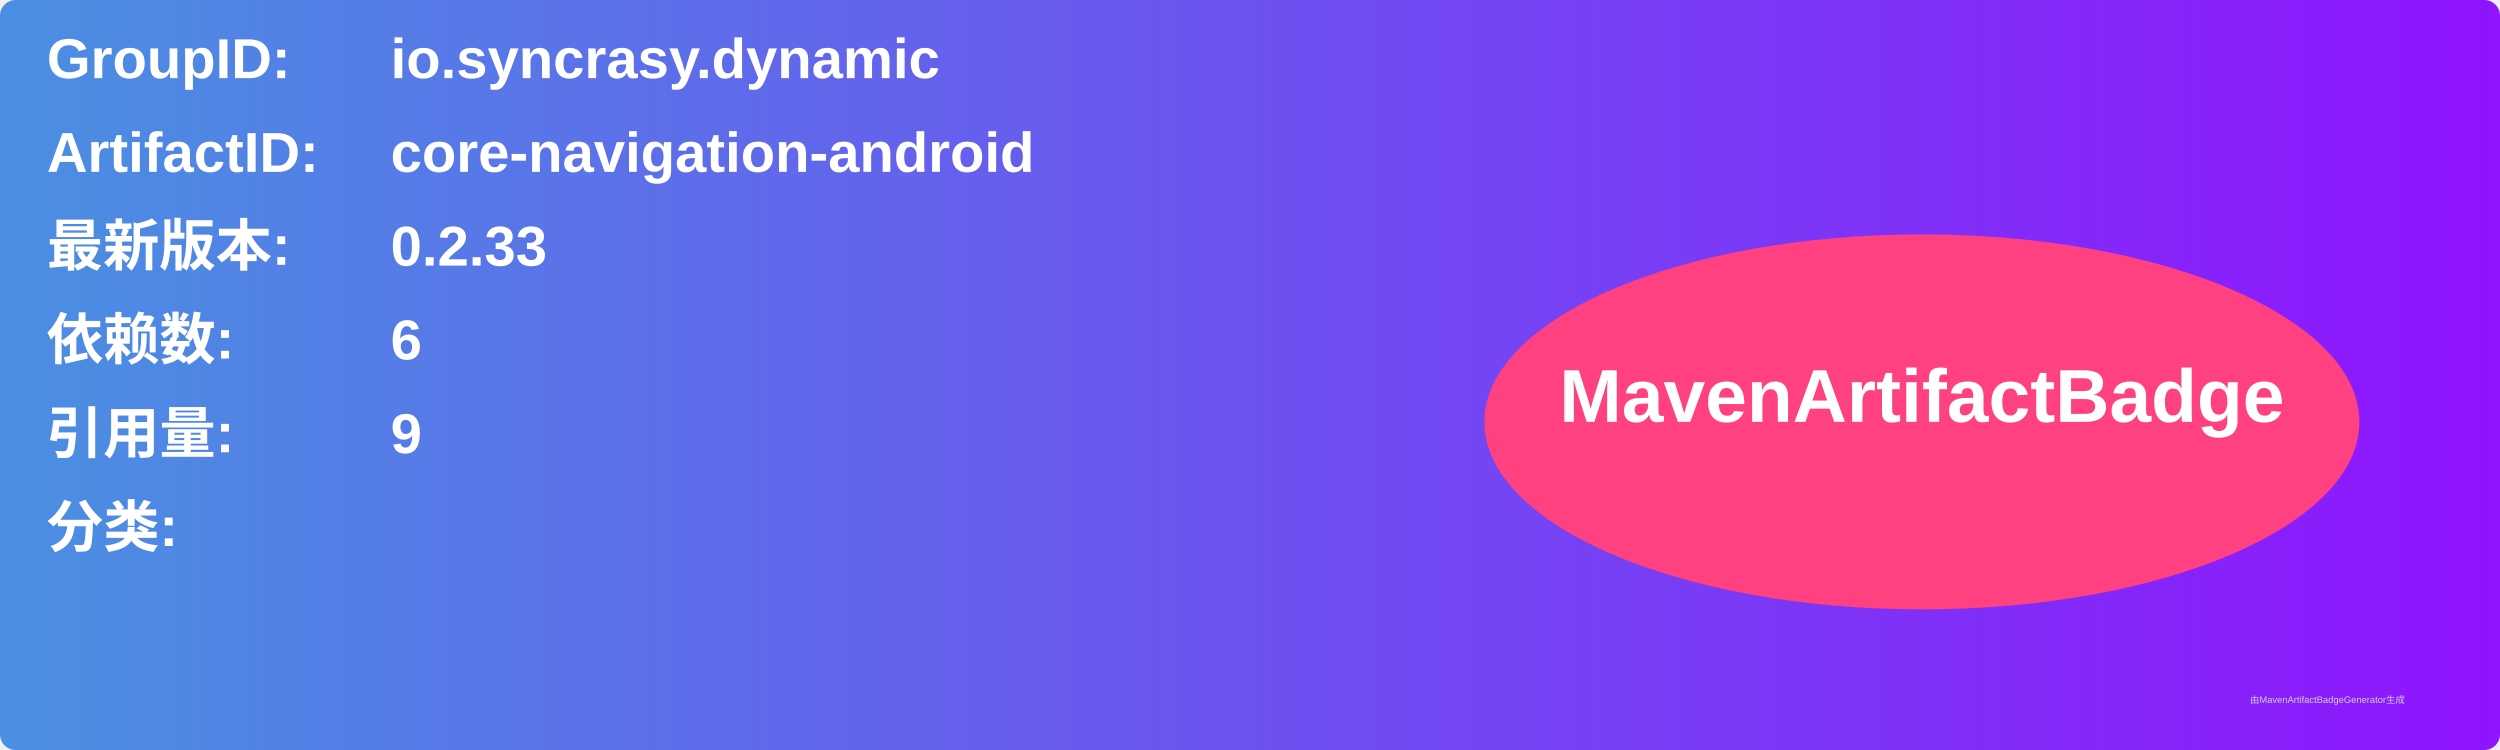
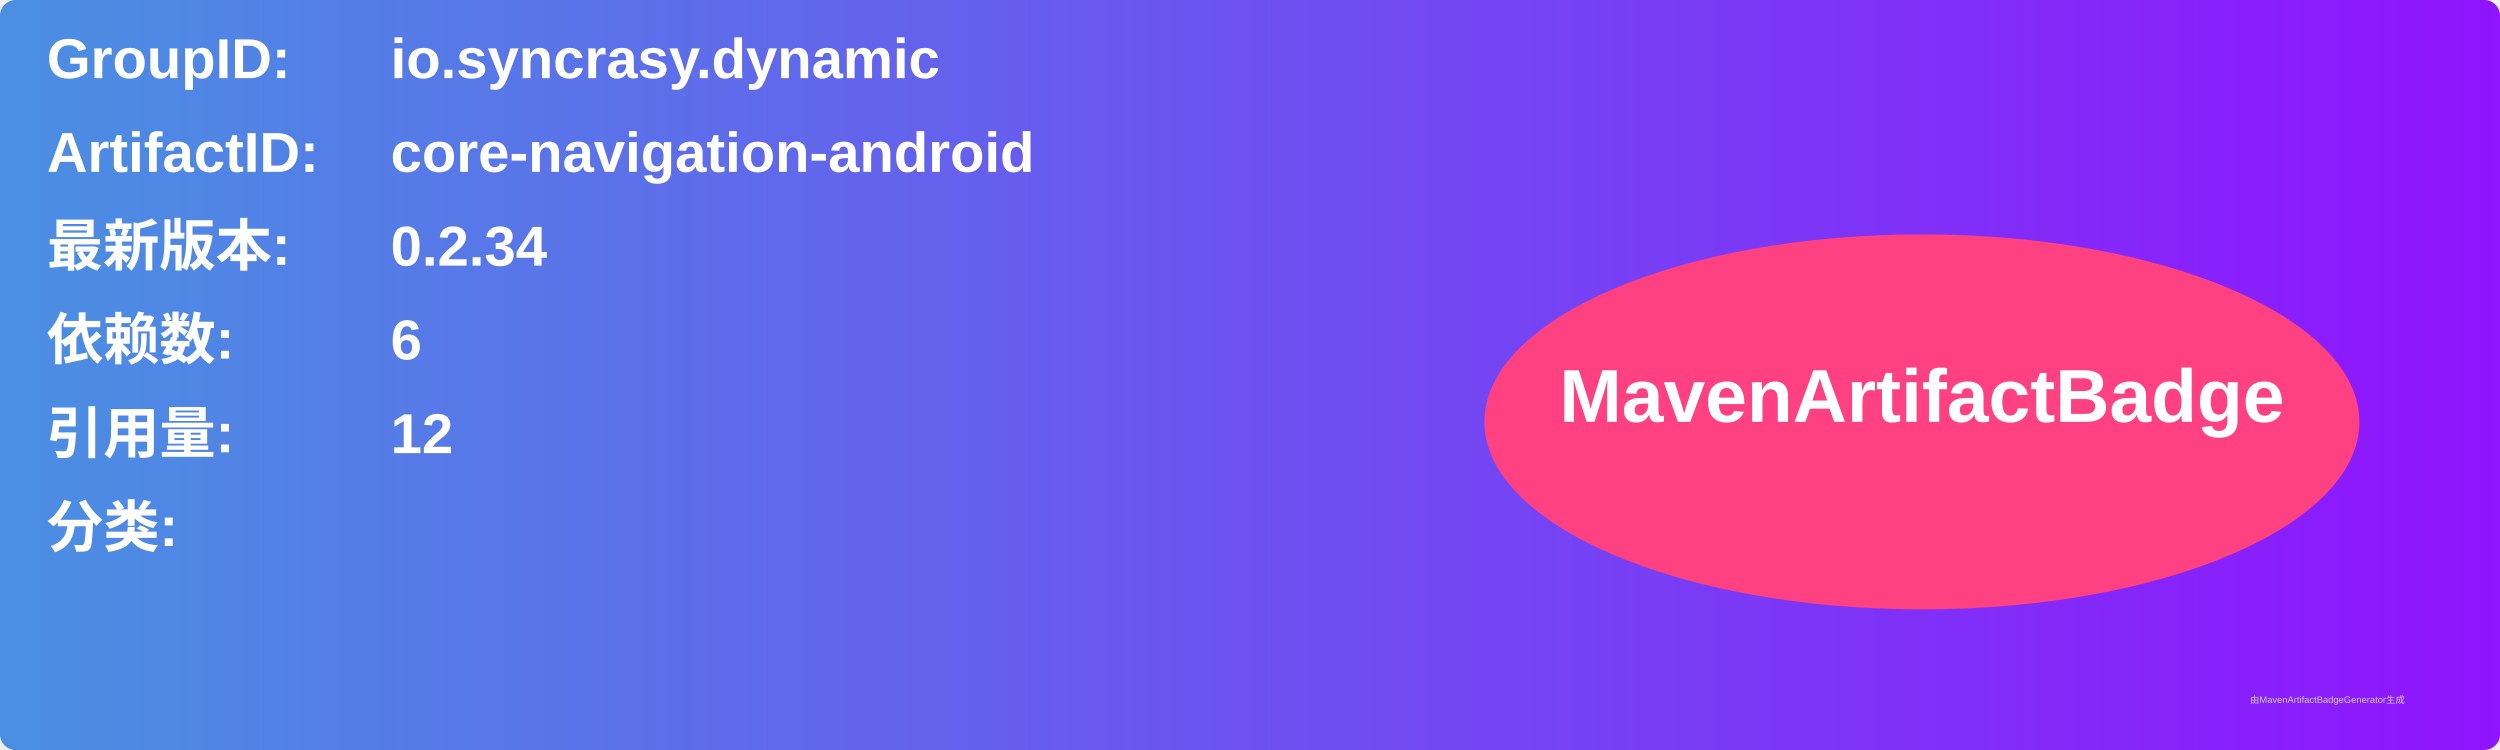
<svg xmlns="http://www.w3.org/2000/svg" width="800" height="240" viewBox="0 0 800 240">
  <linearGradient id="grad" x1="0%" y1="0%" x2="100%" y2="0%">
    <stop offset="0%" stop-color="#4a90e2" />
    <stop offset="100%" stop-color="#9013fe" />
  </linearGradient>
  <rect width="100%" height="100%" rx="5" ry="5" fill="url(#grad)" />
  <g transform="translate(15, 15)">
    <text x="0" y="10" font-family="Arial" font-size="18" fill="white" font-weight="bold" width="260">GroupID:</text>
    <text x="110" y="10" font-family="Arial" font-size="18" fill="white" font-weight="bold" width="460">io.syncrasy.dynamic</text>
    <text x="0" y="40" font-family="Arial" font-size="18" fill="white" font-weight="bold" width="260">ArtifactID:</text>
    <text x="110" y="40" font-family="Arial" font-size="18" fill="white" font-weight="bold" width="460">core-navigation-android</text>
    <text x="0" y="70" font-family="Arial" font-size="18" fill="white" font-weight="bold">最新版本:</text>
    <text x="110" y="70" font-family="Arial" font-size="18" fill="white" font-weight="bold">
-       <tspan font-weight="bold">0.2.33</tspan>
+       <tspan font-weight="bold">0.2.34</tspan>
    </text>
    <text x="0" y="100" font-family="Arial" font-size="18" fill="white" font-weight="bold">依赖数: </text>
    <text x="110" y="100" font-family="Arial" font-size="18" fill="white">
      <tspan font-weight="bold">6</tspan>
    </text>
    <text x="0" y="130" font-family="Arial" font-size="18" fill="white" font-weight="bold">引用量: </text>
    <text x="110" y="130" font-family="Arial" font-size="18" fill="white">
-       <tspan font-weight="bold">9</tspan>
+       <tspan font-weight="bold">12</tspan>
    </text>
    <text x="0" y="160" font-family="Arial" font-size="18" fill="white" font-weight="bold">分类:</text>
    <text x="10" y="190" font-family="Arial" font-size="10" fill="white">
      <tspan font-weight="bold" />
    </text>
    <ellipse cx="600" cy="120" rx="140" ry="60" fill="#ff4081" />
    <text x="600" y="120" text-anchor="middle" font-family="Arial" font-size="24" fill="white" font-weight="bold">MavenArtifactBadge</text>
  </g>
  <text x="720" y="225" font-family="Arial" font-size="3" fill="#d0d0d0">由MavenArtifactBadgeGenerator生成</text>
</svg>
